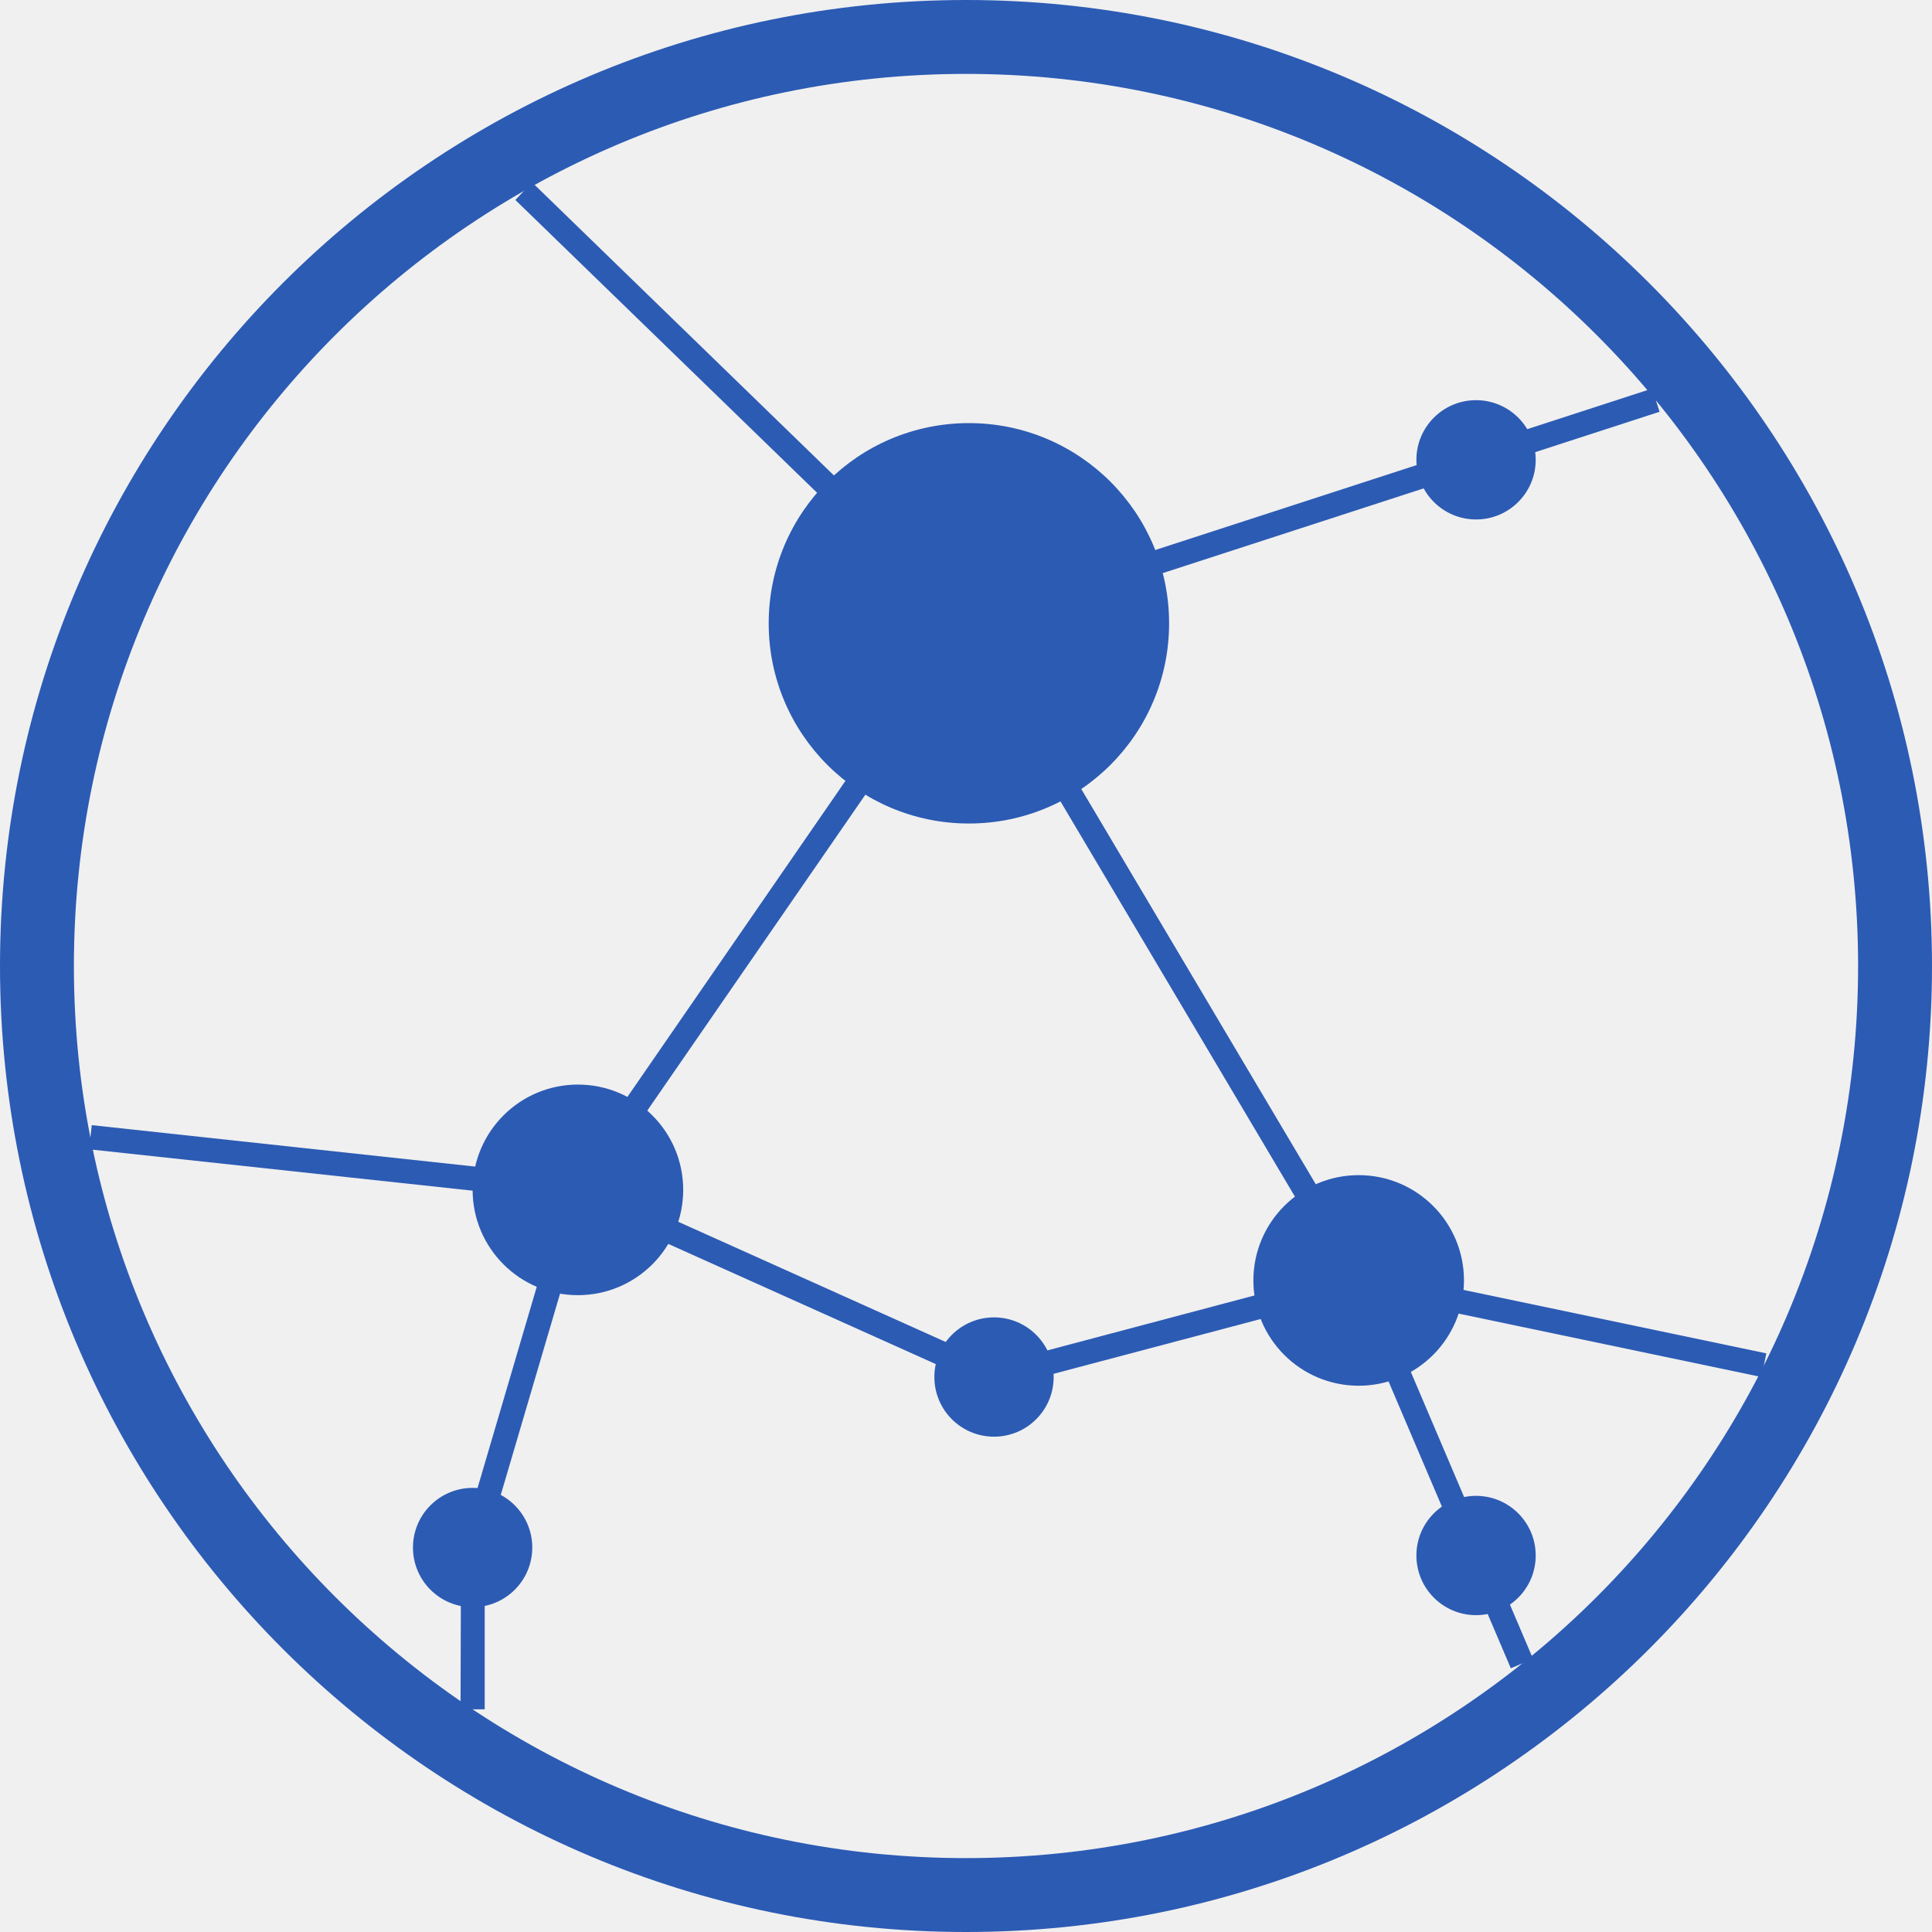
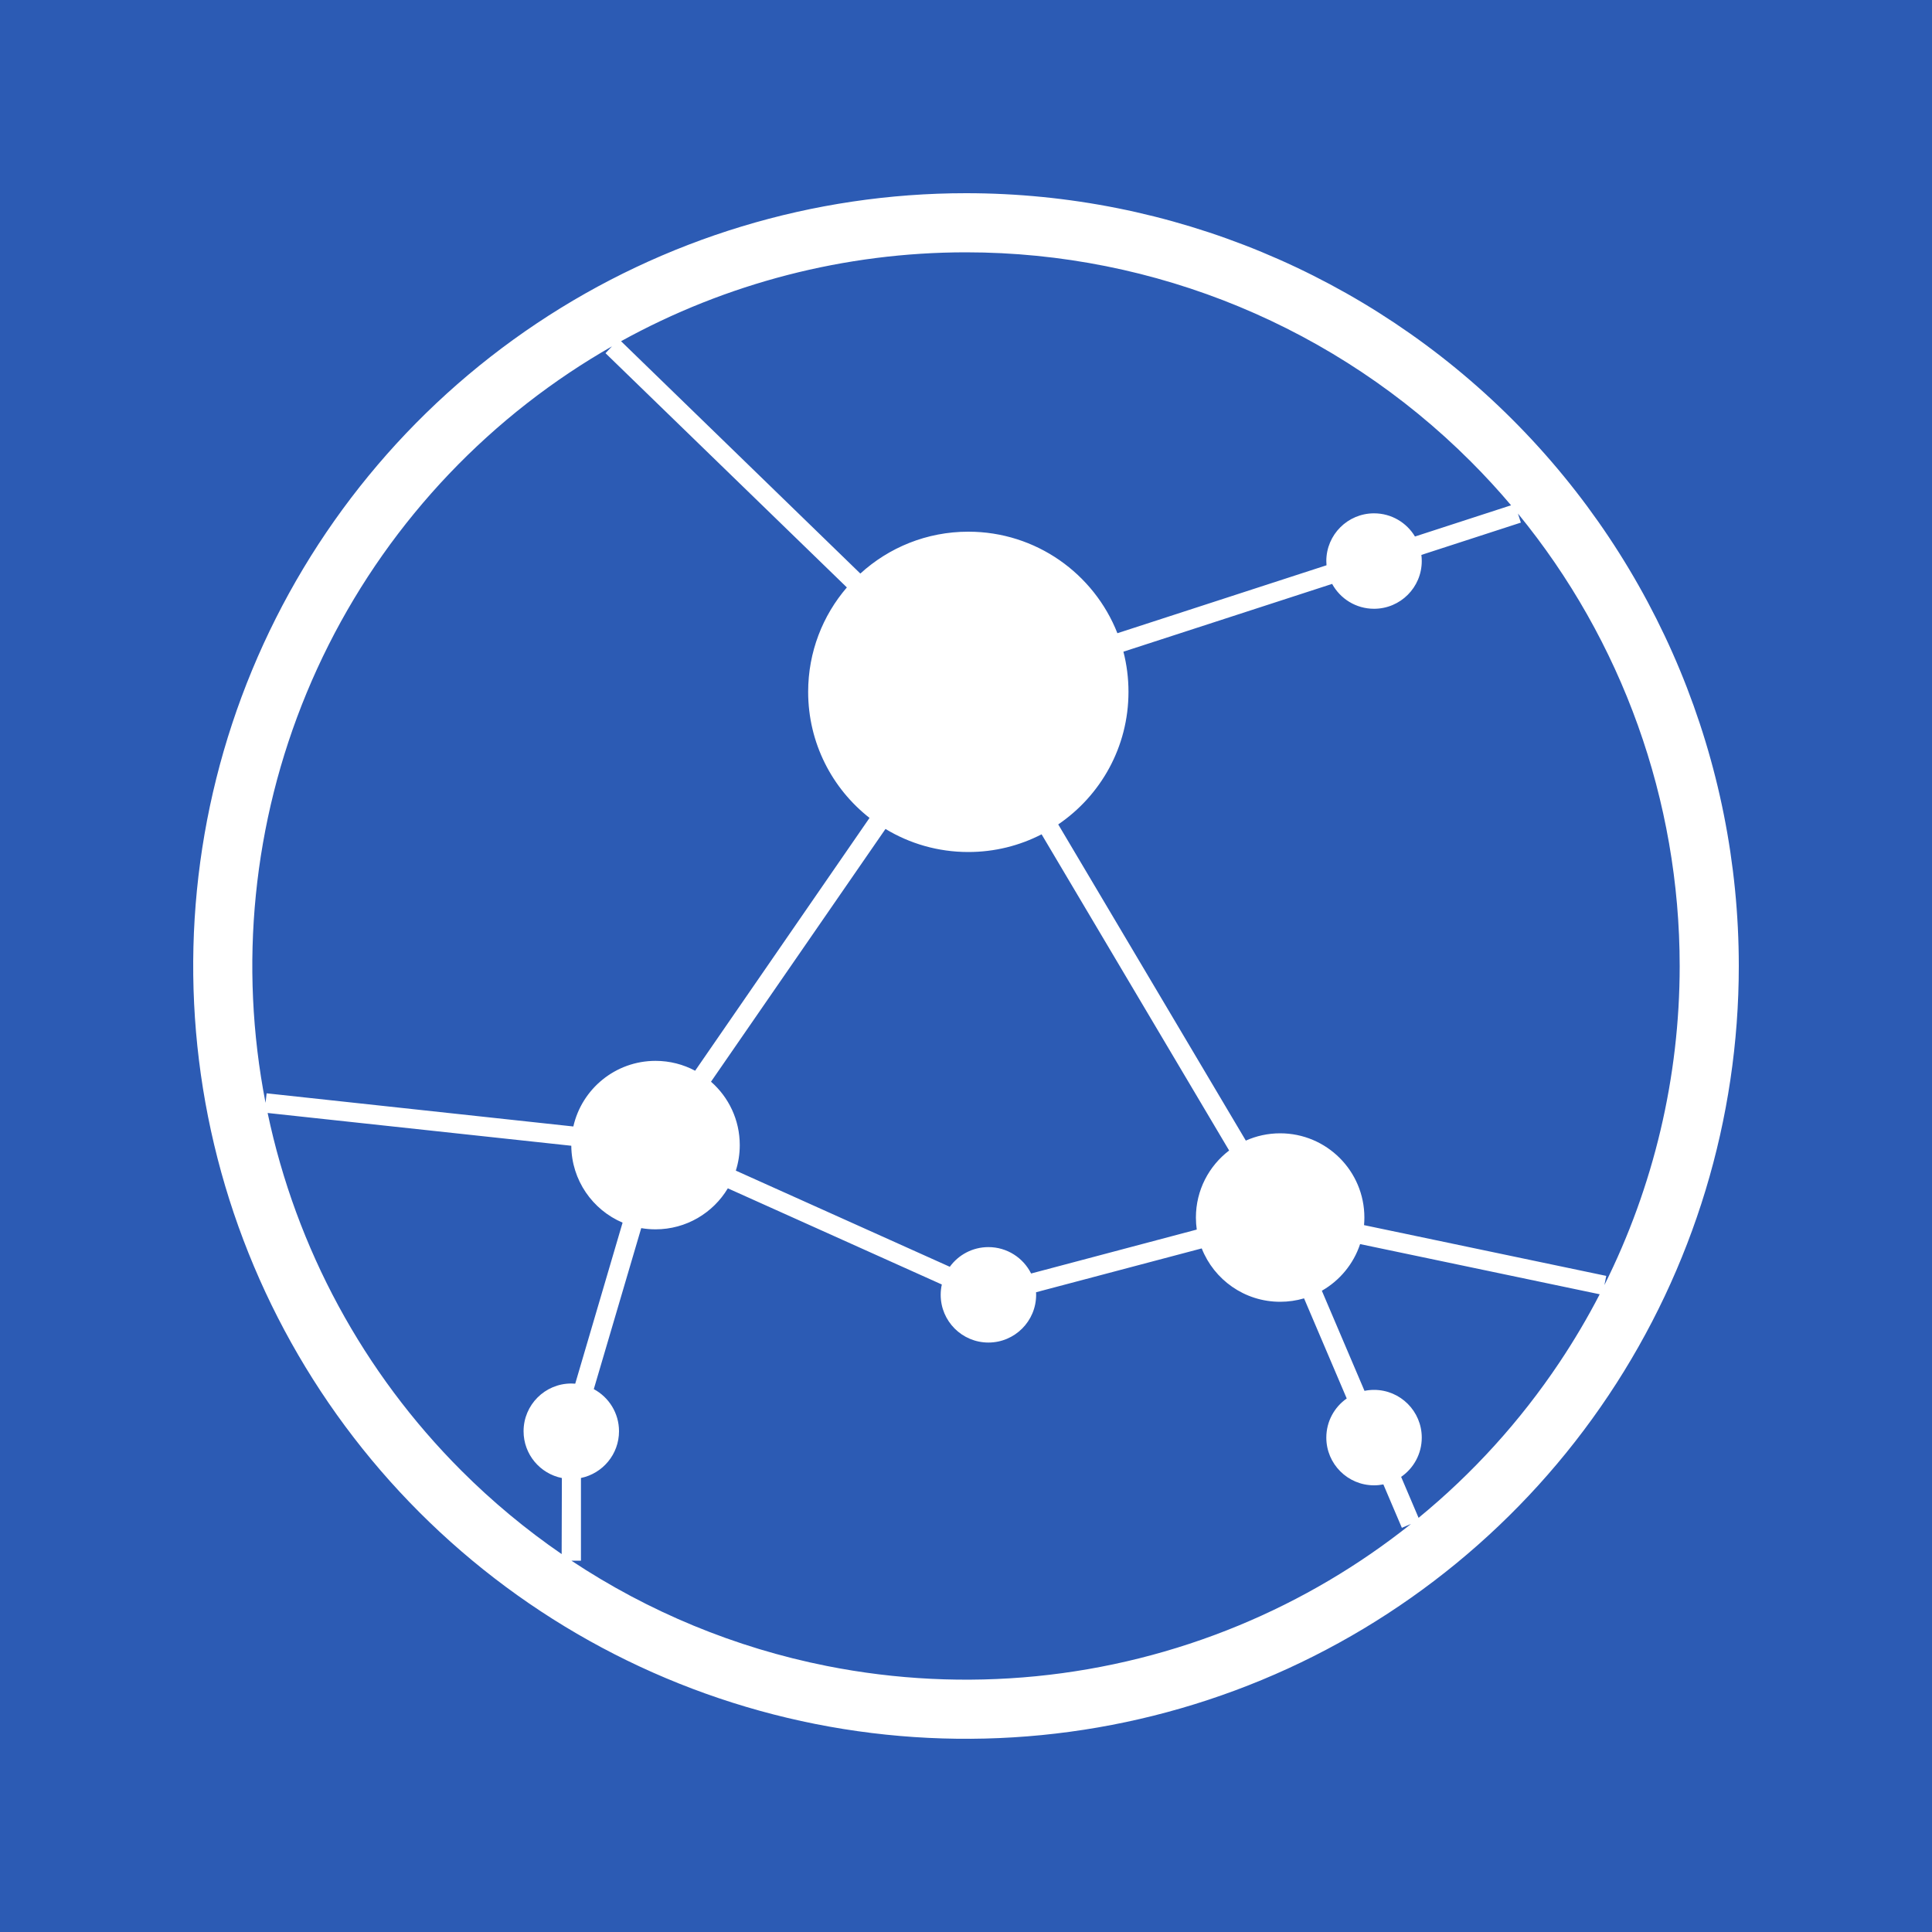
<svg xmlns="http://www.w3.org/2000/svg" viewBox="0 0 80 80">
-   <defs>
-     <style>.a{fill:#2c5bb4}</style>
-   </defs>
-   <path class="a" d="M80 40A40 40 0 1140 0a40 40 0 0140 40zM40 3.06A36.94 36.94 0 1076.94 40 36.94 36.94 0 0040 3.06z" />
-   <circle class="a" cx="40.12" cy="25.81" r="8.29" />
-   <circle class="a" cx="56.26" cy="53.02" r="4.36" />
-   <circle class="a" cx="23.93" cy="49.27" r="4.36" />
-   <circle class="a" cx="41.16" cy="57.02" r="2.47" />
-   <circle class="a" cx="61.12" cy="64.41" r="2.47" />
-   <circle class="a" cx="19.57" cy="64.08" r="2.47" />
-   <circle class="a" cx="61.12" cy="19.04" r="2.47" />
-   <path class="a" d="M39.99 26.38L21.34 8.28l.69-.73 18.22 17.69 28.16-9.15.31.96-28.73 9.33z" />
-   <path class="a" d="M72.94 57.02l-17-3.56-15.85-26.72L24.17 49.8 3.69 47.59l.11-1 19.89 2.15 16.46-23.86 16.43 27.69 16.56 3.47-.2.98z" />
-   <path class="a" d="M20.07 70.78h-1l.02-6.84 4.52-15.36 17.6 7.91 15.34-4.07 6.93 16.27-.92.39-6.59-15.46-14.85 3.93-16.87-7.58-4.18 14.19v6.62z" />
+   <rect width="100%" height="100%" fill="#2C5BB4" />
+   <path fill-rule="evenodd" clip-rule="evenodd" d="M72 40C72 46.329 70.123 52.516 66.607 57.778C63.091 63.041 58.093 67.142 52.246 69.564C46.399 71.986 39.965 72.62 33.757 71.385C27.55 70.15 21.848 67.103 17.373 62.627C12.897 58.152 9.85 52.45 8.615 46.243C7.38 40.035 8.014 33.601 10.436 27.754C12.858 21.907 16.959 16.909 22.222 13.393C27.484 9.877 33.671 8 40 8C48.487 8 56.626 11.371 62.627 17.373C68.629 23.374 72 31.513 72 40ZM25.34 14.341C24.743 14.682 24.156 15.044 23.582 15.428C18.722 18.676 14.934 23.291 12.697 28.691C10.473 34.06 9.882 39.965 10.996 45.667L11.04 45.272L23.741 46.645C24.092 45.09 25.483 43.928 27.144 43.928C27.737 43.928 28.295 44.076 28.784 44.337L36.005 33.868C34.458 32.654 33.464 30.767 33.464 28.648C33.464 26.996 34.068 25.485 35.067 24.324L25.072 14.624L25.34 14.341ZM19.104 60.896C15.048 56.841 12.262 51.694 11.082 46.086L23.656 47.443C23.667 48.874 24.54 50.1 25.78 50.627L23.819 57.295C23.765 57.29 23.711 57.288 23.656 57.288C22.565 57.288 21.68 58.173 21.68 59.264C21.68 60.222 22.361 61.02 23.266 61.202L23.257 64.351C21.777 63.334 20.386 62.178 19.104 60.896ZM23.66 64.624C26.852 66.742 30.441 68.23 34.235 68.984C39.967 70.124 45.909 69.539 51.309 67.302C53.881 66.237 56.274 64.82 58.427 63.103L58.048 63.264L57.282 61.466C57.157 61.491 57.028 61.504 56.896 61.504C55.805 61.504 54.92 60.619 54.92 59.528C54.92 58.857 55.254 58.265 55.765 57.908L53.998 53.762C53.684 53.854 53.352 53.904 53.008 53.904C51.533 53.904 50.271 52.988 49.761 51.694L42.901 53.509C42.903 53.545 42.904 53.58 42.904 53.616C42.904 54.707 42.019 55.592 40.928 55.592C39.837 55.592 38.952 54.707 38.952 53.616C38.952 53.469 38.968 53.325 38.999 53.188L30.138 49.206C29.529 50.223 28.416 50.904 27.144 50.904C26.942 50.904 26.745 50.887 26.552 50.854L24.588 57.521C25.209 57.854 25.632 58.51 25.632 59.264C25.632 60.218 24.956 61.014 24.056 61.2V64.624H23.66ZM30.469 48.473L39.329 52.455C39.688 51.961 40.27 51.64 40.928 51.64C41.702 51.64 42.372 52.085 42.696 52.733L49.555 50.914C49.532 50.751 49.52 50.585 49.52 50.416C49.52 49.283 50.06 48.277 50.896 47.64L43.13 34.547C42.221 35.016 41.189 35.28 40.096 35.28C38.841 35.28 37.667 34.931 36.666 34.325L29.441 44.791C30.171 45.43 30.632 46.369 30.632 47.416C30.632 47.785 30.575 48.14 30.469 48.473ZM54.735 53.447L56.501 57.592C56.629 57.566 56.761 57.552 56.896 57.552C57.987 57.552 58.872 58.437 58.872 59.528C58.872 60.202 58.534 60.798 58.018 61.154L58.74 62.85C60.978 61.015 62.946 58.851 64.572 56.418C65.182 55.505 65.739 54.562 66.24 53.593L56.319 51.515C56.047 52.337 55.476 53.024 54.735 53.447ZM46.728 28.648C46.728 30.931 45.575 32.944 43.819 34.137L51.587 47.23C52.021 47.036 52.502 46.928 53.008 46.928C54.934 46.928 56.496 48.49 56.496 50.416C56.496 50.522 56.491 50.627 56.482 50.73L66.512 52.832L66.435 53.211C68.477 49.124 69.552 44.603 69.552 40C69.552 33.14 67.167 26.525 62.855 21.266L62.976 21.64L58.856 22.978C58.867 23.061 58.872 23.146 58.872 23.232C58.872 24.323 57.987 25.208 56.896 25.208C56.147 25.208 55.496 24.792 55.161 24.178L46.518 26.985C46.655 27.516 46.728 28.074 46.728 28.648ZM25.716 14.129L35.625 23.75C36.804 22.673 38.373 22.016 40.096 22.016C42.902 22.016 45.3 23.758 46.269 26.22L54.928 23.407C54.923 23.349 54.92 23.291 54.92 23.232C54.92 22.141 55.805 21.256 56.896 21.256C57.616 21.256 58.246 21.641 58.591 22.216L62.57 20.923C62.04 20.296 61.482 19.689 60.896 19.104C55.354 13.562 47.838 10.448 40 10.448C34.991 10.448 30.078 11.721 25.716 14.129Z" fill="white" />
</svg>
